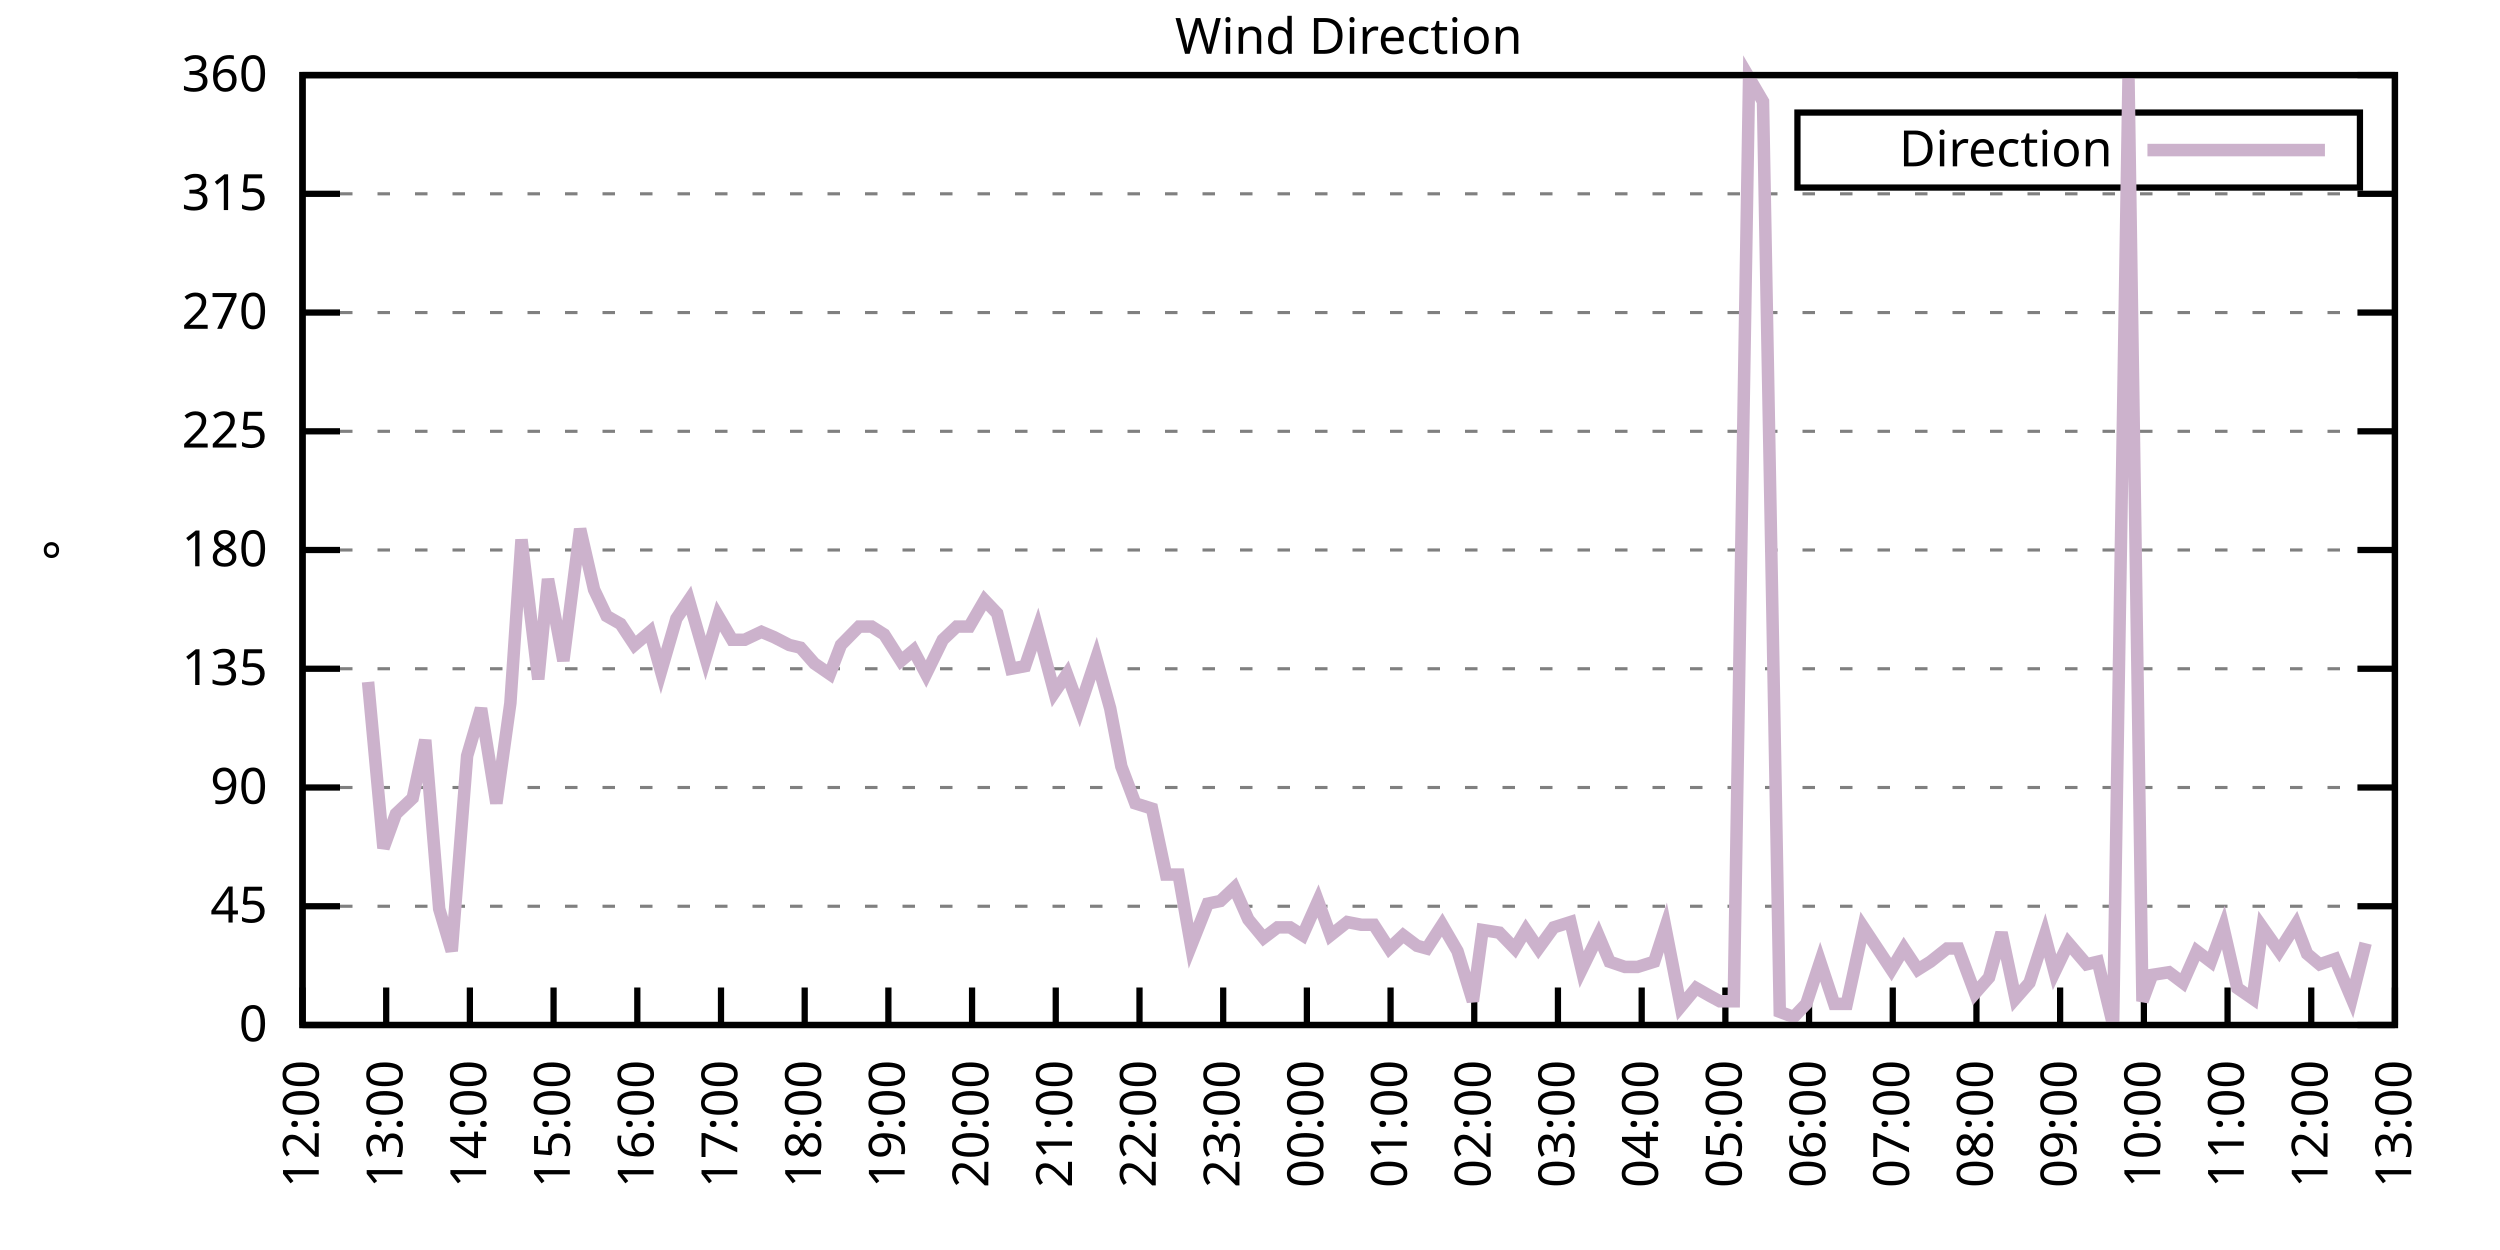
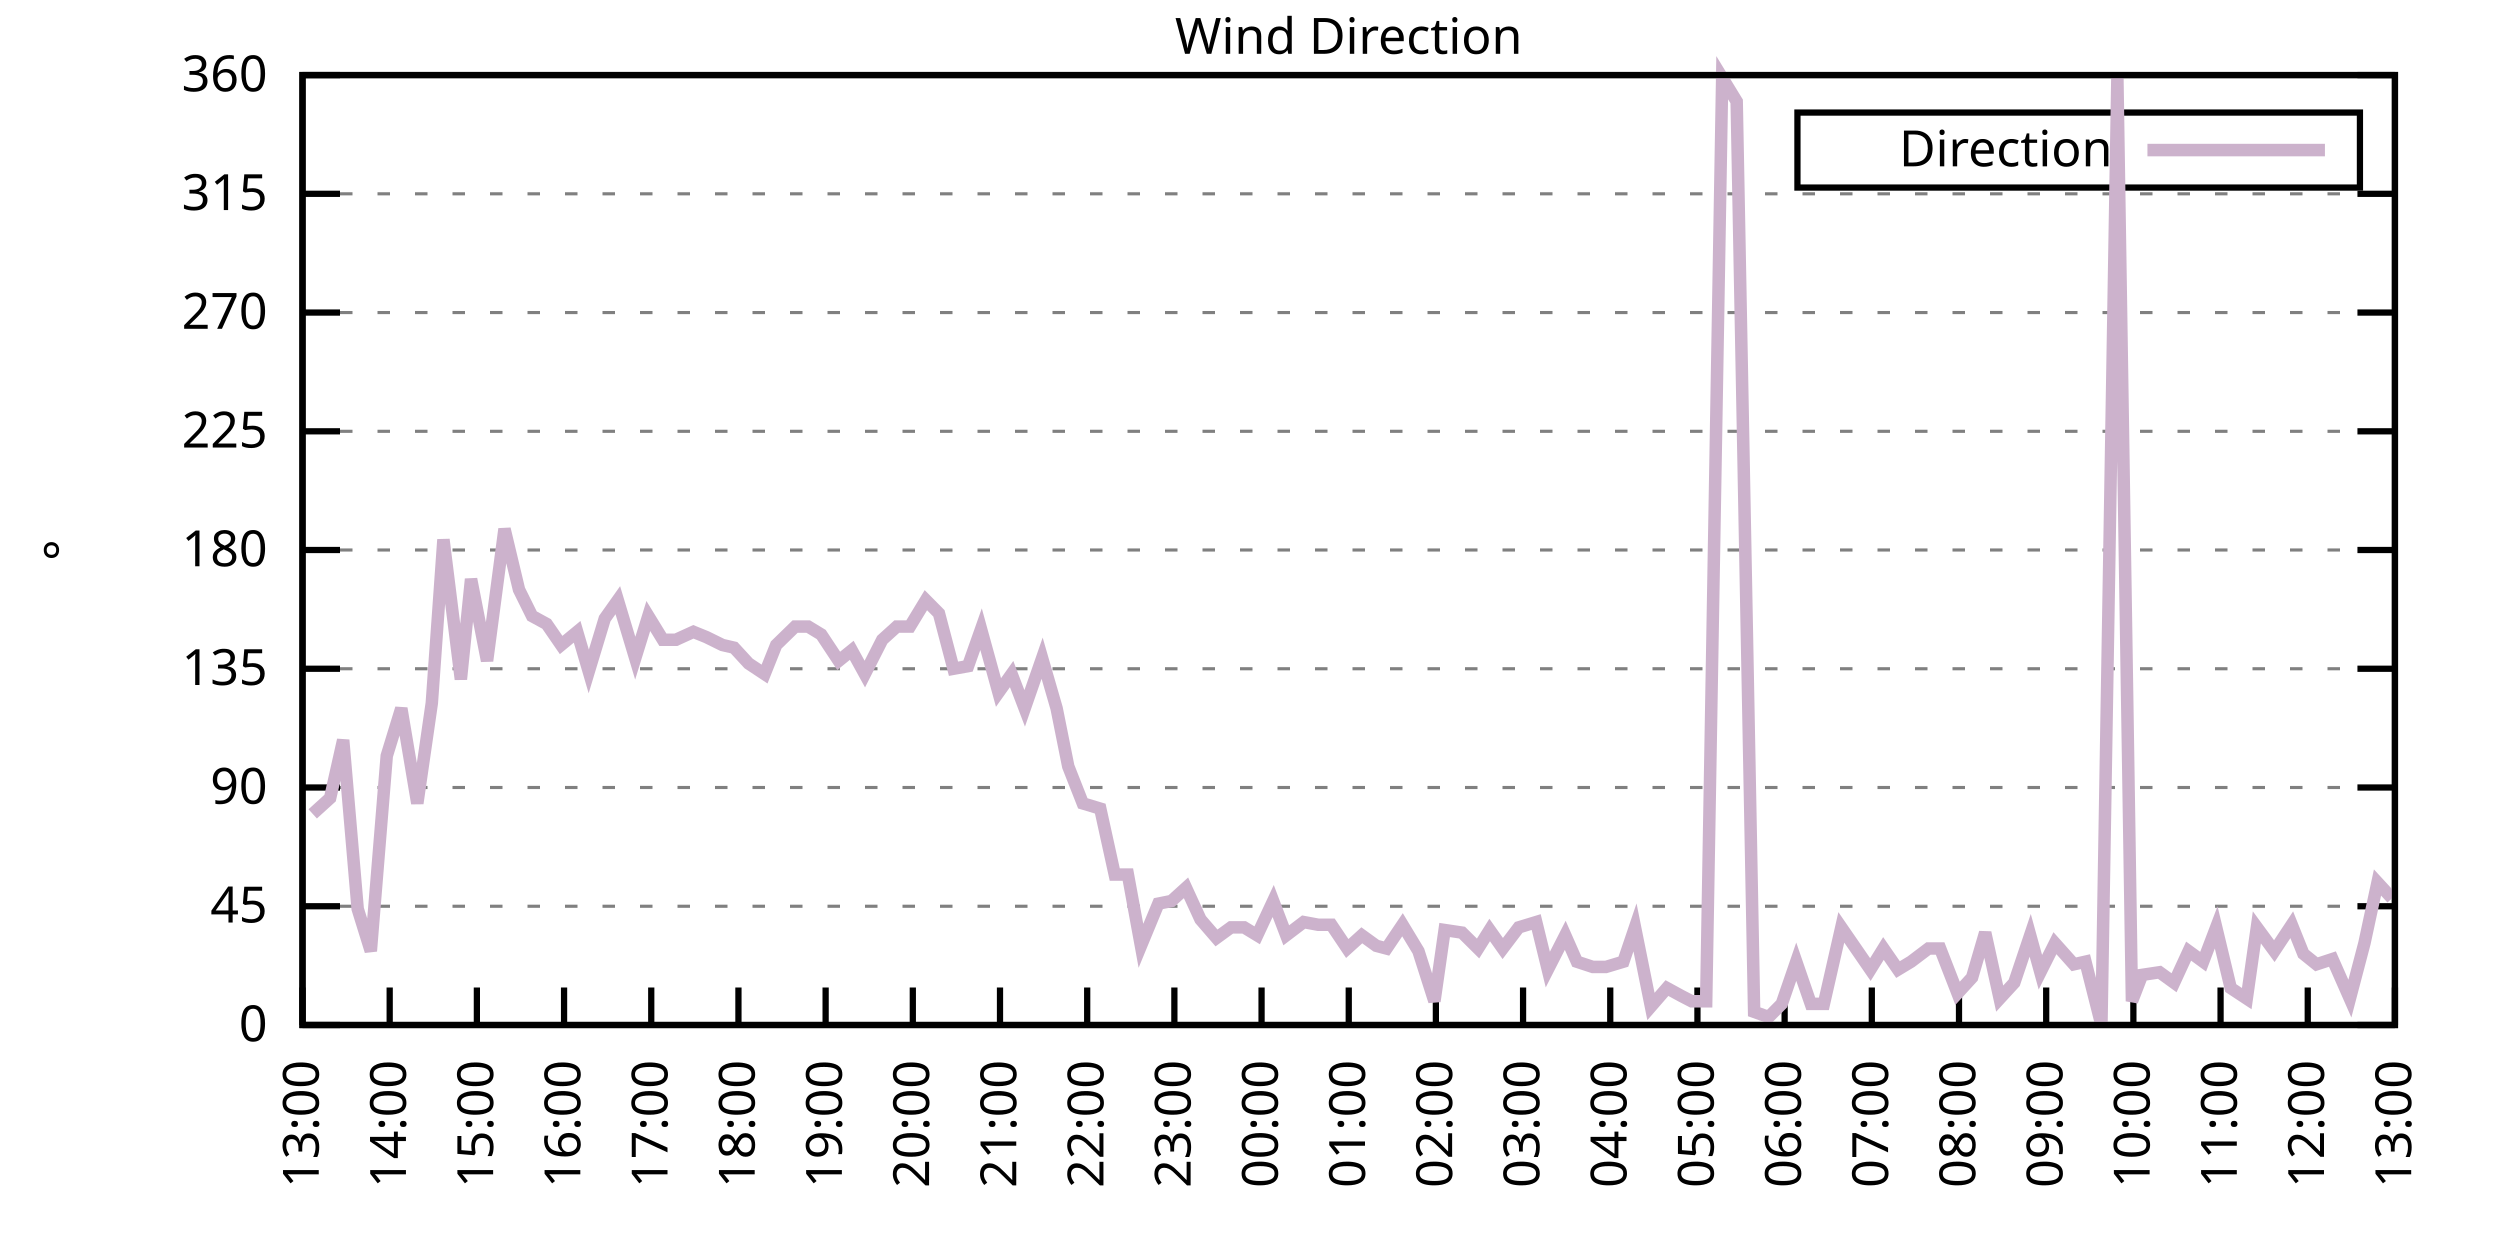
<svg xmlns="http://www.w3.org/2000/svg" xmlns:xlink="http://www.w3.org/1999/xlink" width="400" height="200" viewBox="0 0 400 200">
  <g id="gnuplot_canvas">
    <rect x="0" y="0" width="400" height="200" fill="none" />
    <defs>
      <circle id="gpDot" r="0.5" stroke-width="0.5" stroke="currentColor" />
      <path id="gpPt0" stroke-width="0.333" stroke="currentColor" d="M-1,0 h2 M0,-1 v2" />
      <path id="gpPt1" stroke-width="0.333" stroke="currentColor" d="M-1,-1 L1,1 M1,-1 L-1,1" />
      <path id="gpPt2" stroke-width="0.333" stroke="currentColor" d="M-1,0 L1,0 M0,-1 L0,1 M-1,-1 L1,1 M-1,1 L1,-1" />
      <rect id="gpPt3" stroke-width="0.333" stroke="currentColor" x="-1" y="-1" width="2" height="2" />
      <rect id="gpPt4" stroke-width="0.333" stroke="currentColor" fill="currentColor" x="-1" y="-1" width="2" height="2" />
      <circle id="gpPt5" stroke-width="0.333" stroke="currentColor" cx="0" cy="0" r="1" />
      <use xlink:href="#gpPt5" id="gpPt6" fill="currentColor" stroke="none" />
      <path id="gpPt7" stroke-width="0.333" stroke="currentColor" d="M0,-1.33 L-1.33,0.67 L1.33,0.67 z" />
      <use xlink:href="#gpPt7" id="gpPt8" fill="currentColor" stroke="none" />
      <use xlink:href="#gpPt7" id="gpPt9" stroke="currentColor" transform="rotate(180)" />
      <use xlink:href="#gpPt9" id="gpPt10" fill="currentColor" stroke="none" />
      <use xlink:href="#gpPt3" id="gpPt11" stroke="currentColor" transform="rotate(45)" />
      <use xlink:href="#gpPt11" id="gpPt12" fill="currentColor" stroke="none" />
      <path id="gpPt13" stroke-width="0.333" stroke="currentColor" d="M0,1.330 L1.265,0.411 L0.782,-1.067 L-0.782,-1.076 L-1.265,0.411 z" />
      <use xlink:href="#gpPt13" id="gpPt14" fill="currentColor" stroke="none" />
      <filter id="textbox" filterUnits="objectBoundingBox" x="0" y="0" height="1" width="1">
        <feFlood flood-color="white" flood-opacity="1" result="bgnd" />
        <feComposite in="SourceGraphic" in2="bgnd" operator="atop" />
      </filter>
      <filter id="greybox" filterUnits="objectBoundingBox" x="0" y="0" height="1" width="1">
        <feFlood flood-color="lightgrey" flood-opacity="1" result="grey" />
        <feComposite in="SourceGraphic" in2="grey" operator="atop" />
      </filter>
    </defs>
    <g fill="none" color="white" stroke="currentColor" stroke-width="1.00" stroke-linecap="butt" stroke-linejoin="miter">
</g>
    <g fill="none" color="black" stroke="currentColor" stroke-width="1.00" stroke-linecap="butt" stroke-linejoin="miter">
      <g stroke="none" shape-rendering="crispEdges">
        <polygon fill="rgb(255, 255, 255)" points="48.40,164.00 383.18,164.00 383.18,12.02 48.40,12.02 " />
      </g>
    </g>
    <g fill="none" color="black" stroke="currentColor" stroke-width="1.00" stroke-linecap="butt" stroke-linejoin="miter">
</g>
    <g fill="none" color="black" stroke="black" stroke-width="0.50" stroke-linecap="butt" stroke-linejoin="miter">
</g>
    <g fill="none" color="gray" stroke="currentColor" stroke-width="0.50" stroke-linecap="butt" stroke-linejoin="miter">
      <path stroke="gray" stroke-dasharray="2,4" class="gridline" d="M48.40,164.00 L383.19,164.00  " />
    </g>
    <g fill="none" color="gray" stroke="gray" stroke-width="1.00" stroke-linecap="butt" stroke-linejoin="miter">
</g>
    <g fill="none" color="black" stroke="currentColor" stroke-width="1.00" stroke-linecap="butt" stroke-linejoin="miter">
      <path stroke="black" d="M48.40,164.00 L54.40,164.00 M383.19,164.00 L377.19,164.00  " />
      <g transform="translate(42.80,166.60)" stroke="none" fill="black" font-family="Sans" font-size="8.00" text-anchor="end">
        <text>
          <tspan font-family="Sans"> 0</tspan>
        </text>
      </g>
    </g>
    <g fill="none" color="black" stroke="currentColor" stroke-width="1.00" stroke-linecap="butt" stroke-linejoin="miter">
</g>
    <g fill="none" color="black" stroke="black" stroke-width="0.50" stroke-linecap="butt" stroke-linejoin="miter">
</g>
    <g fill="none" color="gray" stroke="currentColor" stroke-width="0.50" stroke-linecap="butt" stroke-linejoin="miter">
      <path stroke="gray" stroke-dasharray="2,4" class="gridline" d="M48.40,145.00 L383.19,145.00  " />
    </g>
    <g fill="none" color="gray" stroke="gray" stroke-width="1.00" stroke-linecap="butt" stroke-linejoin="miter">
</g>
    <g fill="none" color="black" stroke="currentColor" stroke-width="1.00" stroke-linecap="butt" stroke-linejoin="miter">
      <path stroke="black" d="M48.40,145.00 L54.40,145.00 M383.19,145.00 L377.19,145.00  " />
      <g transform="translate(42.80,147.60)" stroke="none" fill="black" font-family="Sans" font-size="8.00" text-anchor="end">
        <text>
          <tspan font-family="Sans"> 45</tspan>
        </text>
      </g>
    </g>
    <g fill="none" color="black" stroke="currentColor" stroke-width="1.00" stroke-linecap="butt" stroke-linejoin="miter">
</g>
    <g fill="none" color="black" stroke="black" stroke-width="0.50" stroke-linecap="butt" stroke-linejoin="miter">
</g>
    <g fill="none" color="gray" stroke="currentColor" stroke-width="0.50" stroke-linecap="butt" stroke-linejoin="miter">
      <path stroke="gray" stroke-dasharray="2,4" class="gridline" d="M48.40,126.00 L383.19,126.00  " />
    </g>
    <g fill="none" color="gray" stroke="gray" stroke-width="1.00" stroke-linecap="butt" stroke-linejoin="miter">
</g>
    <g fill="none" color="black" stroke="currentColor" stroke-width="1.00" stroke-linecap="butt" stroke-linejoin="miter">
      <path stroke="black" d="M48.40,126.00 L54.40,126.00 M383.19,126.00 L377.19,126.00  " />
      <g transform="translate(42.80,128.60)" stroke="none" fill="black" font-family="Sans" font-size="8.00" text-anchor="end">
        <text>
          <tspan font-family="Sans"> 90</tspan>
        </text>
      </g>
    </g>
    <g fill="none" color="black" stroke="currentColor" stroke-width="1.00" stroke-linecap="butt" stroke-linejoin="miter">
</g>
    <g fill="none" color="black" stroke="black" stroke-width="0.50" stroke-linecap="butt" stroke-linejoin="miter">
</g>
    <g fill="none" color="gray" stroke="currentColor" stroke-width="0.50" stroke-linecap="butt" stroke-linejoin="miter">
      <path stroke="gray" stroke-dasharray="2,4" class="gridline" d="M48.40,107.00 L383.19,107.00  " />
    </g>
    <g fill="none" color="gray" stroke="gray" stroke-width="1.00" stroke-linecap="butt" stroke-linejoin="miter">
</g>
    <g fill="none" color="black" stroke="currentColor" stroke-width="1.00" stroke-linecap="butt" stroke-linejoin="miter">
      <path stroke="black" d="M48.40,107.00 L54.40,107.00 M383.19,107.00 L377.19,107.00  " />
      <g transform="translate(42.80,109.60)" stroke="none" fill="black" font-family="Sans" font-size="8.00" text-anchor="end">
        <text>
          <tspan font-family="Sans"> 135</tspan>
        </text>
      </g>
    </g>
    <g fill="none" color="black" stroke="currentColor" stroke-width="1.00" stroke-linecap="butt" stroke-linejoin="miter">
</g>
    <g fill="none" color="black" stroke="black" stroke-width="0.50" stroke-linecap="butt" stroke-linejoin="miter">
</g>
    <g fill="none" color="gray" stroke="currentColor" stroke-width="0.50" stroke-linecap="butt" stroke-linejoin="miter">
      <path stroke="gray" stroke-dasharray="2,4" class="gridline" d="M48.40,88.00 L383.19,88.00  " />
    </g>
    <g fill="none" color="gray" stroke="gray" stroke-width="1.00" stroke-linecap="butt" stroke-linejoin="miter">
</g>
    <g fill="none" color="black" stroke="currentColor" stroke-width="1.00" stroke-linecap="butt" stroke-linejoin="miter">
      <path stroke="black" d="M48.40,88.00 L54.40,88.00 M383.19,88.00 L377.19,88.00  " />
      <g transform="translate(42.80,90.60)" stroke="none" fill="black" font-family="Sans" font-size="8.00" text-anchor="end">
        <text>
          <tspan font-family="Sans"> 180</tspan>
        </text>
      </g>
    </g>
    <g fill="none" color="black" stroke="currentColor" stroke-width="1.00" stroke-linecap="butt" stroke-linejoin="miter">
</g>
    <g fill="none" color="black" stroke="black" stroke-width="0.50" stroke-linecap="butt" stroke-linejoin="miter">
</g>
    <g fill="none" color="gray" stroke="currentColor" stroke-width="0.50" stroke-linecap="butt" stroke-linejoin="miter">
      <path stroke="gray" stroke-dasharray="2,4" class="gridline" d="M48.40,69.01 L383.19,69.01  " />
    </g>
    <g fill="none" color="gray" stroke="gray" stroke-width="1.00" stroke-linecap="butt" stroke-linejoin="miter">
</g>
    <g fill="none" color="black" stroke="currentColor" stroke-width="1.00" stroke-linecap="butt" stroke-linejoin="miter">
      <path stroke="black" d="M48.40,69.01 L54.40,69.01 M383.19,69.01 L377.19,69.01  " />
      <g transform="translate(42.80,71.61)" stroke="none" fill="black" font-family="Sans" font-size="8.00" text-anchor="end">
        <text>
          <tspan font-family="Sans"> 225</tspan>
        </text>
      </g>
    </g>
    <g fill="none" color="black" stroke="currentColor" stroke-width="1.00" stroke-linecap="butt" stroke-linejoin="miter">
</g>
    <g fill="none" color="black" stroke="black" stroke-width="0.50" stroke-linecap="butt" stroke-linejoin="miter">
</g>
    <g fill="none" color="gray" stroke="currentColor" stroke-width="0.50" stroke-linecap="butt" stroke-linejoin="miter">
      <path stroke="gray" stroke-dasharray="2,4" class="gridline" d="M48.40,50.01 L383.19,50.01  " />
    </g>
    <g fill="none" color="gray" stroke="gray" stroke-width="1.00" stroke-linecap="butt" stroke-linejoin="miter">
</g>
    <g fill="none" color="black" stroke="currentColor" stroke-width="1.00" stroke-linecap="butt" stroke-linejoin="miter">
      <path stroke="black" d="M48.40,50.01 L54.40,50.01 M383.19,50.01 L377.19,50.01  " />
      <g transform="translate(42.80,52.61)" stroke="none" fill="black" font-family="Sans" font-size="8.00" text-anchor="end">
        <text>
          <tspan font-family="Sans"> 270</tspan>
        </text>
      </g>
    </g>
    <g fill="none" color="black" stroke="currentColor" stroke-width="1.00" stroke-linecap="butt" stroke-linejoin="miter">
</g>
    <g fill="none" color="black" stroke="black" stroke-width="0.50" stroke-linecap="butt" stroke-linejoin="miter">
</g>
    <g fill="none" color="gray" stroke="currentColor" stroke-width="0.50" stroke-linecap="butt" stroke-linejoin="miter">
      <path stroke="gray" stroke-dasharray="2,4" class="gridline" d="M48.40,31.01 L383.19,31.01  " />
    </g>
    <g fill="none" color="gray" stroke="gray" stroke-width="1.00" stroke-linecap="butt" stroke-linejoin="miter">
</g>
    <g fill="none" color="black" stroke="currentColor" stroke-width="1.00" stroke-linecap="butt" stroke-linejoin="miter">
      <path stroke="black" d="M48.40,31.01 L54.40,31.01 M383.19,31.01 L377.19,31.01  " />
      <g transform="translate(42.80,33.61)" stroke="none" fill="black" font-family="Sans" font-size="8.00" text-anchor="end">
        <text>
          <tspan font-family="Sans"> 315</tspan>
        </text>
      </g>
    </g>
    <g fill="none" color="black" stroke="currentColor" stroke-width="1.00" stroke-linecap="butt" stroke-linejoin="miter">
</g>
    <g fill="none" color="black" stroke="black" stroke-width="0.50" stroke-linecap="butt" stroke-linejoin="miter">
</g>
    <g fill="none" color="gray" stroke="currentColor" stroke-width="0.50" stroke-linecap="butt" stroke-linejoin="miter">
      <path stroke="gray" stroke-dasharray="2,4" class="gridline" d="M48.40,12.01 L383.19,12.01  " />
    </g>
    <g fill="none" color="gray" stroke="gray" stroke-width="1.00" stroke-linecap="butt" stroke-linejoin="miter">
</g>
    <g fill="none" color="black" stroke="currentColor" stroke-width="1.00" stroke-linecap="butt" stroke-linejoin="miter">
      <path stroke="black" d="M48.40,12.01 L54.40,12.01 M383.19,12.01 L377.19,12.01  " />
      <g transform="translate(42.80,14.61)" stroke="none" fill="black" font-family="Sans" font-size="8.00" text-anchor="end">
        <text>
          <tspan font-family="Sans"> 360</tspan>
        </text>
      </g>
    </g>
    <g fill="none" color="black" stroke="currentColor" stroke-width="1.00" stroke-linecap="butt" stroke-linejoin="miter">
      <path stroke="black" d="M48.40,164.00 L48.40,158.00  " />
      <g transform="translate(51.00,169.60) rotate(270.00)" stroke="none" fill="black" font-family="Sans" font-size="8.00" text-anchor="end">
        <text>
-           <tspan font-family="Sans">12:00</tspan>
-         </text>
-       </g>
-     </g>
-     <g fill="none" color="black" stroke="currentColor" stroke-width="1.00" stroke-linecap="butt" stroke-linejoin="miter">
-       <path stroke="black" d="M61.79,164.00 L61.79,158.00  " />
-       <g transform="translate(64.39,169.60) rotate(270.00)" stroke="none" fill="black" font-family="Sans" font-size="8.00" text-anchor="end">
-         <text>
          <tspan font-family="Sans">13:00</tspan>
        </text>
      </g>
    </g>
    <g fill="none" color="black" stroke="currentColor" stroke-width="1.00" stroke-linecap="butt" stroke-linejoin="miter">
-       <path stroke="black" d="M75.18,164.00 L75.18,158.00  " />
-       <g transform="translate(77.78,169.60) rotate(270.00)" stroke="none" fill="black" font-family="Sans" font-size="8.00" text-anchor="end">
+       <path stroke="black" d="M62.35,164.00 L62.35,158.00  " />
+       <g transform="translate(64.95,169.60) rotate(270.00)" stroke="none" fill="black" font-family="Sans" font-size="8.00" text-anchor="end">
        <text>
          <tspan font-family="Sans">14:00</tspan>
        </text>
      </g>
    </g>
    <g fill="none" color="black" stroke="currentColor" stroke-width="1.00" stroke-linecap="butt" stroke-linejoin="miter">
-       <path stroke="black" d="M88.57,164.00 L88.57,158.00  " />
-       <g transform="translate(91.17,169.60) rotate(270.00)" stroke="none" fill="black" font-family="Sans" font-size="8.00" text-anchor="end">
+       <path stroke="black" d="M76.30,164.00 L76.30,158.00  " />
+       <g transform="translate(78.90,169.60) rotate(270.00)" stroke="none" fill="black" font-family="Sans" font-size="8.00" text-anchor="end">
        <text>
          <tspan font-family="Sans">15:00</tspan>
        </text>
      </g>
    </g>
    <g fill="none" color="black" stroke="currentColor" stroke-width="1.00" stroke-linecap="butt" stroke-linejoin="miter">
-       <path stroke="black" d="M101.97,164.00 L101.97,158.00  " />
-       <g transform="translate(104.57,169.60) rotate(270.00)" stroke="none" fill="black" font-family="Sans" font-size="8.00" text-anchor="end">
+       <path stroke="black" d="M90.25,164.00 L90.25,158.00  " />
+       <g transform="translate(92.85,169.60) rotate(270.00)" stroke="none" fill="black" font-family="Sans" font-size="8.00" text-anchor="end">
        <text>
          <tspan font-family="Sans">16:00</tspan>
        </text>
      </g>
    </g>
    <g fill="none" color="black" stroke="currentColor" stroke-width="1.00" stroke-linecap="butt" stroke-linejoin="miter">
-       <path stroke="black" d="M115.36,164.00 L115.36,158.00  " />
-       <g transform="translate(117.96,169.60) rotate(270.00)" stroke="none" fill="black" font-family="Sans" font-size="8.00" text-anchor="end">
+       <path stroke="black" d="M104.20,164.00 L104.20,158.00  " />
+       <g transform="translate(106.80,169.60) rotate(270.00)" stroke="none" fill="black" font-family="Sans" font-size="8.00" text-anchor="end">
        <text>
          <tspan font-family="Sans">17:00</tspan>
        </text>
      </g>
    </g>
    <g fill="none" color="black" stroke="currentColor" stroke-width="1.00" stroke-linecap="butt" stroke-linejoin="miter">
-       <path stroke="black" d="M128.75,164.00 L128.75,158.00  " />
-       <g transform="translate(131.35,169.60) rotate(270.00)" stroke="none" fill="black" font-family="Sans" font-size="8.00" text-anchor="end">
+       <path stroke="black" d="M118.15,164.00 L118.15,158.00  " />
+       <g transform="translate(120.75,169.60) rotate(270.00)" stroke="none" fill="black" font-family="Sans" font-size="8.00" text-anchor="end">
        <text>
          <tspan font-family="Sans">18:00</tspan>
        </text>
      </g>
    </g>
    <g fill="none" color="black" stroke="currentColor" stroke-width="1.00" stroke-linecap="butt" stroke-linejoin="miter">
-       <path stroke="black" d="M142.14,164.00 L142.14,158.00  " />
-       <g transform="translate(144.74,169.60) rotate(270.00)" stroke="none" fill="black" font-family="Sans" font-size="8.00" text-anchor="end">
+       <path stroke="black" d="M132.10,164.00 L132.10,158.00  " />
+       <g transform="translate(134.70,169.60) rotate(270.00)" stroke="none" fill="black" font-family="Sans" font-size="8.00" text-anchor="end">
        <text>
          <tspan font-family="Sans">19:00</tspan>
        </text>
      </g>
    </g>
    <g fill="none" color="black" stroke="currentColor" stroke-width="1.00" stroke-linecap="butt" stroke-linejoin="miter">
-       <path stroke="black" d="M155.53,164.00 L155.53,158.00  " />
-       <g transform="translate(158.13,169.60) rotate(270.00)" stroke="none" fill="black" font-family="Sans" font-size="8.00" text-anchor="end">
+       <path stroke="black" d="M146.05,164.00 L146.05,158.00  " />
+       <g transform="translate(148.65,169.60) rotate(270.00)" stroke="none" fill="black" font-family="Sans" font-size="8.00" text-anchor="end">
        <text>
          <tspan font-family="Sans">20:00</tspan>
        </text>
      </g>
    </g>
    <g fill="none" color="black" stroke="currentColor" stroke-width="1.00" stroke-linecap="butt" stroke-linejoin="miter">
-       <path stroke="black" d="M168.92,164.00 L168.92,158.00  " />
-       <g transform="translate(171.52,169.60) rotate(270.00)" stroke="none" fill="black" font-family="Sans" font-size="8.00" text-anchor="end">
+       <path stroke="black" d="M160.00,164.00 L160.00,158.00  " />
+       <g transform="translate(162.60,169.60) rotate(270.00)" stroke="none" fill="black" font-family="Sans" font-size="8.00" text-anchor="end">
        <text>
          <tspan font-family="Sans">21:00</tspan>
        </text>
      </g>
    </g>
    <g fill="none" color="black" stroke="currentColor" stroke-width="1.00" stroke-linecap="butt" stroke-linejoin="miter">
-       <path stroke="black" d="M182.32,164.00 L182.32,158.00  " />
-       <g transform="translate(184.92,169.60) rotate(270.00)" stroke="none" fill="black" font-family="Sans" font-size="8.00" text-anchor="end">
+       <path stroke="black" d="M173.95,164.00 L173.95,158.00  " />
+       <g transform="translate(176.55,169.60) rotate(270.00)" stroke="none" fill="black" font-family="Sans" font-size="8.00" text-anchor="end">
        <text>
          <tspan font-family="Sans">22:00</tspan>
        </text>
      </g>
    </g>
    <g fill="none" color="black" stroke="currentColor" stroke-width="1.00" stroke-linecap="butt" stroke-linejoin="miter">
-       <path stroke="black" d="M195.71,164.00 L195.71,158.00  " />
-       <g transform="translate(198.31,169.60) rotate(270.00)" stroke="none" fill="black" font-family="Sans" font-size="8.00" text-anchor="end">
+       <path stroke="black" d="M187.90,164.00 L187.90,158.00  " />
+       <g transform="translate(190.50,169.60) rotate(270.00)" stroke="none" fill="black" font-family="Sans" font-size="8.00" text-anchor="end">
        <text>
          <tspan font-family="Sans">23:00</tspan>
        </text>
      </g>
    </g>
    <g fill="none" color="black" stroke="currentColor" stroke-width="1.00" stroke-linecap="butt" stroke-linejoin="miter">
-       <path stroke="black" d="M209.10,164.00 L209.10,158.00  " />
-       <g transform="translate(211.70,169.60) rotate(270.00)" stroke="none" fill="black" font-family="Sans" font-size="8.00" text-anchor="end">
+       <path stroke="black" d="M201.85,164.00 L201.85,158.00  " />
+       <g transform="translate(204.45,169.60) rotate(270.00)" stroke="none" fill="black" font-family="Sans" font-size="8.00" text-anchor="end">
        <text>
          <tspan font-family="Sans">00:00</tspan>
        </text>
      </g>
    </g>
    <g fill="none" color="black" stroke="currentColor" stroke-width="1.00" stroke-linecap="butt" stroke-linejoin="miter">
-       <path stroke="black" d="M222.49,164.00 L222.49,158.00  " />
-       <g transform="translate(225.09,169.60) rotate(270.00)" stroke="none" fill="black" font-family="Sans" font-size="8.00" text-anchor="end">
+       <path stroke="black" d="M215.80,164.00 L215.80,158.00  " />
+       <g transform="translate(218.40,169.60) rotate(270.00)" stroke="none" fill="black" font-family="Sans" font-size="8.00" text-anchor="end">
        <text>
          <tspan font-family="Sans">01:00</tspan>
        </text>
      </g>
    </g>
    <g fill="none" color="black" stroke="currentColor" stroke-width="1.00" stroke-linecap="butt" stroke-linejoin="miter">
-       <path stroke="black" d="M235.88,164.00 L235.88,158.00  " />
-       <g transform="translate(238.48,169.60) rotate(270.00)" stroke="none" fill="black" font-family="Sans" font-size="8.00" text-anchor="end">
+       <path stroke="black" d="M229.74,164.00 L229.74,158.00  " />
+       <g transform="translate(232.34,169.60) rotate(270.00)" stroke="none" fill="black" font-family="Sans" font-size="8.00" text-anchor="end">
        <text>
          <tspan font-family="Sans">02:00</tspan>
        </text>
      </g>
    </g>
    <g fill="none" color="black" stroke="currentColor" stroke-width="1.00" stroke-linecap="butt" stroke-linejoin="miter">
-       <path stroke="black" d="M249.27,164.00 L249.27,158.00  " />
-       <g transform="translate(251.87,169.60) rotate(270.00)" stroke="none" fill="black" font-family="Sans" font-size="8.00" text-anchor="end">
+       <path stroke="black" d="M243.69,164.00 L243.69,158.00  " />
+       <g transform="translate(246.29,169.60) rotate(270.00)" stroke="none" fill="black" font-family="Sans" font-size="8.00" text-anchor="end">
        <text>
          <tspan font-family="Sans">03:00</tspan>
        </text>
      </g>
    </g>
    <g fill="none" color="black" stroke="currentColor" stroke-width="1.00" stroke-linecap="butt" stroke-linejoin="miter">
-       <path stroke="black" d="M262.67,164.00 L262.67,158.00  " />
-       <g transform="translate(265.27,169.60) rotate(270.00)" stroke="none" fill="black" font-family="Sans" font-size="8.00" text-anchor="end">
+       <path stroke="black" d="M257.64,164.00 L257.64,158.00  " />
+       <g transform="translate(260.24,169.60) rotate(270.00)" stroke="none" fill="black" font-family="Sans" font-size="8.00" text-anchor="end">
        <text>
          <tspan font-family="Sans">04:00</tspan>
        </text>
      </g>
    </g>
    <g fill="none" color="black" stroke="currentColor" stroke-width="1.00" stroke-linecap="butt" stroke-linejoin="miter">
-       <path stroke="black" d="M276.06,164.00 L276.06,158.00  " />
-       <g transform="translate(278.66,169.60) rotate(270.00)" stroke="none" fill="black" font-family="Sans" font-size="8.00" text-anchor="end">
+       <path stroke="black" d="M271.59,164.00 L271.59,158.00  " />
+       <g transform="translate(274.19,169.60) rotate(270.00)" stroke="none" fill="black" font-family="Sans" font-size="8.00" text-anchor="end">
        <text>
          <tspan font-family="Sans">05:00</tspan>
        </text>
      </g>
    </g>
    <g fill="none" color="black" stroke="currentColor" stroke-width="1.00" stroke-linecap="butt" stroke-linejoin="miter">
-       <path stroke="black" d="M289.45,164.00 L289.45,158.00  " />
-       <g transform="translate(292.05,169.60) rotate(270.00)" stroke="none" fill="black" font-family="Sans" font-size="8.00" text-anchor="end">
+       <path stroke="black" d="M285.54,164.00 L285.54,158.00  " />
+       <g transform="translate(288.14,169.60) rotate(270.00)" stroke="none" fill="black" font-family="Sans" font-size="8.00" text-anchor="end">
        <text>
          <tspan font-family="Sans">06:00</tspan>
        </text>
      </g>
    </g>
    <g fill="none" color="black" stroke="currentColor" stroke-width="1.00" stroke-linecap="butt" stroke-linejoin="miter">
-       <path stroke="black" d="M302.84,164.00 L302.84,158.00  " />
-       <g transform="translate(305.44,169.60) rotate(270.00)" stroke="none" fill="black" font-family="Sans" font-size="8.00" text-anchor="end">
+       <path stroke="black" d="M299.49,164.00 L299.49,158.00  " />
+       <g transform="translate(302.09,169.60) rotate(270.00)" stroke="none" fill="black" font-family="Sans" font-size="8.00" text-anchor="end">
        <text>
          <tspan font-family="Sans">07:00</tspan>
        </text>
      </g>
    </g>
    <g fill="none" color="black" stroke="currentColor" stroke-width="1.00" stroke-linecap="butt" stroke-linejoin="miter">
-       <path stroke="black" d="M316.23,164.00 L316.23,158.00  " />
-       <g transform="translate(318.83,169.60) rotate(270.00)" stroke="none" fill="black" font-family="Sans" font-size="8.00" text-anchor="end">
+       <path stroke="black" d="M313.44,164.00 L313.44,158.00  " />
+       <g transform="translate(316.04,169.60) rotate(270.00)" stroke="none" fill="black" font-family="Sans" font-size="8.00" text-anchor="end">
        <text>
          <tspan font-family="Sans">08:00</tspan>
        </text>
      </g>
    </g>
    <g fill="none" color="black" stroke="currentColor" stroke-width="1.00" stroke-linecap="butt" stroke-linejoin="miter">
-       <path stroke="black" d="M329.62,164.00 L329.62,158.00  " />
-       <g transform="translate(332.22,169.60) rotate(270.00)" stroke="none" fill="black" font-family="Sans" font-size="8.00" text-anchor="end">
+       <path stroke="black" d="M327.39,164.00 L327.39,158.00  " />
+       <g transform="translate(329.99,169.60) rotate(270.00)" stroke="none" fill="black" font-family="Sans" font-size="8.00" text-anchor="end">
        <text>
          <tspan font-family="Sans">09:00</tspan>
        </text>
      </g>
    </g>
    <g fill="none" color="black" stroke="currentColor" stroke-width="1.00" stroke-linecap="butt" stroke-linejoin="miter">
-       <path stroke="black" d="M343.02,164.00 L343.02,158.00  " />
-       <g transform="translate(345.62,169.60) rotate(270.00)" stroke="none" fill="black" font-family="Sans" font-size="8.00" text-anchor="end">
+       <path stroke="black" d="M341.34,164.00 L341.34,158.00  " />
+       <g transform="translate(343.94,169.60) rotate(270.00)" stroke="none" fill="black" font-family="Sans" font-size="8.00" text-anchor="end">
        <text>
          <tspan font-family="Sans">10:00</tspan>
        </text>
      </g>
    </g>
    <g fill="none" color="black" stroke="currentColor" stroke-width="1.00" stroke-linecap="butt" stroke-linejoin="miter">
-       <path stroke="black" d="M356.41,164.00 L356.41,158.00  " />
-       <g transform="translate(359.01,169.60) rotate(270.00)" stroke="none" fill="black" font-family="Sans" font-size="8.00" text-anchor="end">
+       <path stroke="black" d="M355.29,164.00 L355.29,158.00  " />
+       <g transform="translate(357.89,169.60) rotate(270.00)" stroke="none" fill="black" font-family="Sans" font-size="8.00" text-anchor="end">
        <text>
          <tspan font-family="Sans">11:00</tspan>
        </text>
      </g>
    </g>
    <g fill="none" color="black" stroke="currentColor" stroke-width="1.00" stroke-linecap="butt" stroke-linejoin="miter">
-       <path stroke="black" d="M369.80,164.00 L369.80,158.00  " />
-       <g transform="translate(372.40,169.60) rotate(270.00)" stroke="none" fill="black" font-family="Sans" font-size="8.00" text-anchor="end">
+       <path stroke="black" d="M369.24,164.00 L369.24,158.00  " />
+       <g transform="translate(371.84,169.60) rotate(270.00)" stroke="none" fill="black" font-family="Sans" font-size="8.00" text-anchor="end">
        <text>
          <tspan font-family="Sans">12:00</tspan>
        </text>
      </g>
    </g>
    <g fill="none" color="black" stroke="currentColor" stroke-width="1.00" stroke-linecap="butt" stroke-linejoin="miter">
      <path stroke="black" d="M383.19,164.00 L383.19,158.00  " />
      <g transform="translate(385.79,169.60) rotate(270.00)" stroke="none" fill="black" font-family="Sans" font-size="8.00" text-anchor="end">
        <text>
          <tspan font-family="Sans">13:00</tspan>
        </text>
      </g>
    </g>
    <g fill="none" color="black" stroke="currentColor" stroke-width="1.00" stroke-linecap="butt" stroke-linejoin="miter">
</g>
    <g fill="none" color="black" stroke="currentColor" stroke-width="1.00" stroke-linecap="butt" stroke-linejoin="miter">
      <path stroke="black" d="M48.40,12.01 L48.40,164.00 L383.19,164.00 L383.19,12.01 L48.40,12.01 Z  " />
    </g>
    <g fill="none" color="black" stroke="currentColor" stroke-width="1.00" stroke-linecap="butt" stroke-linejoin="miter">
</g>
    <g fill="none" color="black" stroke="currentColor" stroke-width="1.00" stroke-linecap="butt" stroke-linejoin="miter">
      <path stroke="black" d="M287.59,30.01 L287.59,18.01 L377.59,18.01 L377.59,30.01 L287.59,30.01 Z  " />
    </g>
    <g id="Wind_direction_plot_1">
      <g fill="none" color="white" stroke="black" stroke-width="2.00" stroke-linecap="butt" stroke-linejoin="miter">
</g>
      <g fill="none" color="black" stroke="currentColor" stroke-width="2.00" stroke-linecap="butt" stroke-linejoin="miter">
        <g transform="translate(337.99,26.61)" stroke="none" fill="black" font-family="Sans" font-size="8.00" text-anchor="end">
          <text>
            <tspan font-family="Sans">Direction</tspan>
          </text>
        </g>
      </g>
      <g fill="none" color="black" stroke="currentColor" stroke-width="2.00" stroke-linecap="butt" stroke-linejoin="miter">
-         <path stroke="rgb(204, 178, 204)" d="M343.59,24.01 L371.99,24.01 M58.89,109.11 L61.35,135.71 L63.35,130.22 L66.03,127.69 L68.04,118.40 L70.27,145.42   L72.28,152.18 L74.74,120.94 L76.97,113.34 L79.42,128.54 L81.66,112.49 L83.44,86.32 L86.12,108.69 L87.68,92.65   L90.14,105.74 L92.82,84.63 L95.05,94.34 L97.06,98.56 L99.29,99.83 L101.52,103.20 L103.98,101.09 L105.76,107.43   L108.22,98.98 L110.22,96.03 L112.90,105.31 L114.91,98.56 L117.14,102.36 L119.15,102.36 L121.83,101.09 L123.84,101.94   L126.29,103.20 L128.08,103.63 L130.31,106.16 L132.77,107.85 L134.55,103.20 L137.45,100.25 L139.46,100.25 L141.47,101.52   L144.15,105.74 L146.16,104.05 L148.17,107.85 L150.85,102.36 L153.08,100.25 L155.09,100.25 L157.54,96.03 L159.55,98.14   L161.78,107.00 L164.01,106.58 L166.02,100.67 L168.70,110.80 L170.71,107.85 L172.72,113.34 L175.40,105.31 L177.63,113.34   L179.41,122.62 L181.65,128.54 L184.32,129.38 L186.56,139.93 L188.57,139.93 L190.57,151.33 L193.25,144.58 L195.26,144.16   L197.49,142.05 L199.73,147.11 L202.18,150.07 L204.41,148.38 L206.42,148.38 L208.43,149.65 L210.88,144.16 L212.89,149.65   L215.57,147.53 L217.80,147.96 L219.81,147.96 L222.27,151.76 L224.50,149.65 L226.73,151.33 L228.29,151.76 L230.75,147.96   L233.20,152.18 L235.66,160.20 L237.22,148.80 L239.90,149.22 L242.36,151.76 L244.14,148.80 L246.15,151.76 L248.60,148.38   L251.28,147.53 L253.07,155.13 L255.75,149.65 L257.53,153.87 L259.99,154.71 L262.00,154.71 L264.67,153.87 L266.46,148.38   L268.92,161.04 L271.37,158.09 L273.60,159.36 L275.16,160.20 L277.40,160.20 L279.85,12.43 L282.08,16.23 L284.76,161.89   L286.99,162.73 L289.00,160.62 L291.23,153.87 L293.47,160.62 L295.48,160.62 L298.15,148.38 L300.39,151.76 L302.62,155.13   L304.63,151.76 L306.86,155.13 L308.87,153.87 L311.54,151.76 L313.33,151.76 L316.01,158.93 L318.24,156.40 L320.25,149.22   L322.48,159.78 L324.71,157.24 L327.17,149.65 L328.73,155.56 L330.96,150.91 L333.86,154.29 L335.65,153.87 L338.10,164.00   L340.56,12.43 L342.79,160.20 L344.35,155.98 L347.03,155.56 L349.26,157.24 L351.50,152.18 L353.73,153.87 L355.74,148.38   L357.97,158.09 L360.42,159.78 L361.99,148.38 L364.66,152.18 L367.34,147.96 L369.13,152.60 L371.14,154.29 L373.59,153.45   L376.27,159.78 L378.50,150.91  " />
+         <path stroke="rgb(204, 178, 204)" d="M343.59,24.01 L371.99,24.01 M50.03,130.22 L52.82,127.69 L54.91,118.40 L57.23,145.42 L59.33,152.18 L61.88,120.94   L64.21,113.34 L66.77,128.54 L69.09,112.49 L70.95,86.32 L73.74,108.69 L75.37,92.65 L77.93,105.74 L80.72,84.63   L83.04,94.34 L85.13,98.56 L87.46,99.83 L89.78,103.20 L92.34,101.09 L94.20,107.43 L96.76,98.98 L98.85,96.03   L101.64,105.31 L103.73,98.56 L106.06,102.36 L108.15,102.36 L110.94,101.09 L113.03,101.94 L115.59,103.20 L117.45,103.63   L119.78,106.16 L122.33,107.85 L124.19,103.20 L127.22,100.25 L129.31,100.25 L131.40,101.52 L134.19,105.74 L136.28,104.05   L138.37,107.85 L141.16,102.36 L143.49,100.25 L145.58,100.25 L148.14,96.03 L150.23,98.14 L152.56,107.00 L154.88,106.58   L156.97,100.67 L159.76,110.80 L161.86,107.85 L163.95,113.34 L166.74,105.31 L169.06,113.34 L170.92,122.62 L173.25,128.54   L176.04,129.38 L178.36,139.93 L180.46,139.93 L182.55,151.33 L185.34,144.58 L187.43,144.16 L189.76,142.05 L192.08,147.11   L194.64,150.07 L196.96,148.38 L199.06,148.38 L201.15,149.65 L203.71,144.16 L205.80,149.65 L208.59,147.53 L210.91,147.96   L213.01,147.96 L215.56,151.76 L217.89,149.65 L220.21,151.33 L221.84,151.76 L224.40,147.96 L226.95,152.18 L229.51,160.20   L231.14,148.80 L233.93,149.22 L236.49,151.76 L238.35,148.80 L240.44,151.76 L243.00,148.38 L245.79,147.53 L247.65,155.13   L250.44,149.65 L252.30,153.87 L254.85,154.71 L256.95,154.71 L259.74,153.87 L261.60,148.38 L264.15,161.04 L266.71,158.09   L269.04,159.36 L270.66,160.20 L272.99,160.20 L275.55,12.43 L277.87,16.23 L280.66,161.89 L282.99,162.73 L285.08,160.62   L287.40,153.87 L289.73,160.62 L291.82,160.62 L294.61,148.38 L296.94,151.76 L299.26,155.13 L301.35,151.76 L303.68,155.13   L305.77,153.87 L308.56,151.76 L310.42,151.76 L313.21,158.93 L315.53,156.40 L317.63,149.22 L319.95,159.78 L322.28,157.24   L324.83,149.65 L326.46,155.56 L328.79,150.91 L331.81,154.29 L333.67,153.87 L336.23,164.00 L338.78,12.43 L341.11,160.20   L342.74,155.98 L345.53,155.56 L347.85,157.24 L350.18,152.18 L352.50,153.87 L354.59,148.38 L356.92,158.09 L359.48,159.78   L361.10,148.38 L363.89,152.18 L366.68,147.96 L368.54,152.60 L370.64,154.29 L373.19,153.45 L375.98,159.78 L378.31,150.91   L380.40,141.20 L382.73,143.73  " />
      </g>
    </g>
    <g fill="none" color="black" stroke="currentColor" stroke-width="2.00" stroke-linecap="butt" stroke-linejoin="miter">
</g>
    <g fill="none" color="black" stroke="black" stroke-width="1.00" stroke-linecap="butt" stroke-linejoin="miter">
</g>
    <g fill="none" color="black" stroke="currentColor" stroke-width="1.00" stroke-linecap="butt" stroke-linejoin="miter">
      <path stroke="black" d="M48.40,12.01 L48.40,164.00 L383.19,164.00 L383.19,12.01 L48.40,12.01 Z  " />
      <g transform="translate(12.80,88.01) rotate(270.00)" stroke="none" fill="black" font-family="Sans" font-size="8.00" text-anchor="middle">
        <text>
          <tspan font-family="Sans">°</tspan>
        </text>
      </g>
    </g>
    <g fill="none" color="black" stroke="currentColor" stroke-width="1.00" stroke-linecap="butt" stroke-linejoin="miter">
</g>
    <g fill="none" color="black" stroke="currentColor" stroke-width="1.00" stroke-linecap="butt" stroke-linejoin="miter">
      <g transform="translate(215.79,8.61)" stroke="none" fill="black" font-family="Sans" font-size="8.00" text-anchor="middle">
        <text>
          <tspan font-family="Sans">Wind Direction</tspan>
        </text>
      </g>
    </g>
    <g fill="none" color="black" stroke="currentColor" stroke-width="1.00" stroke-linecap="butt" stroke-linejoin="miter">
</g>
  </g>
</svg>
